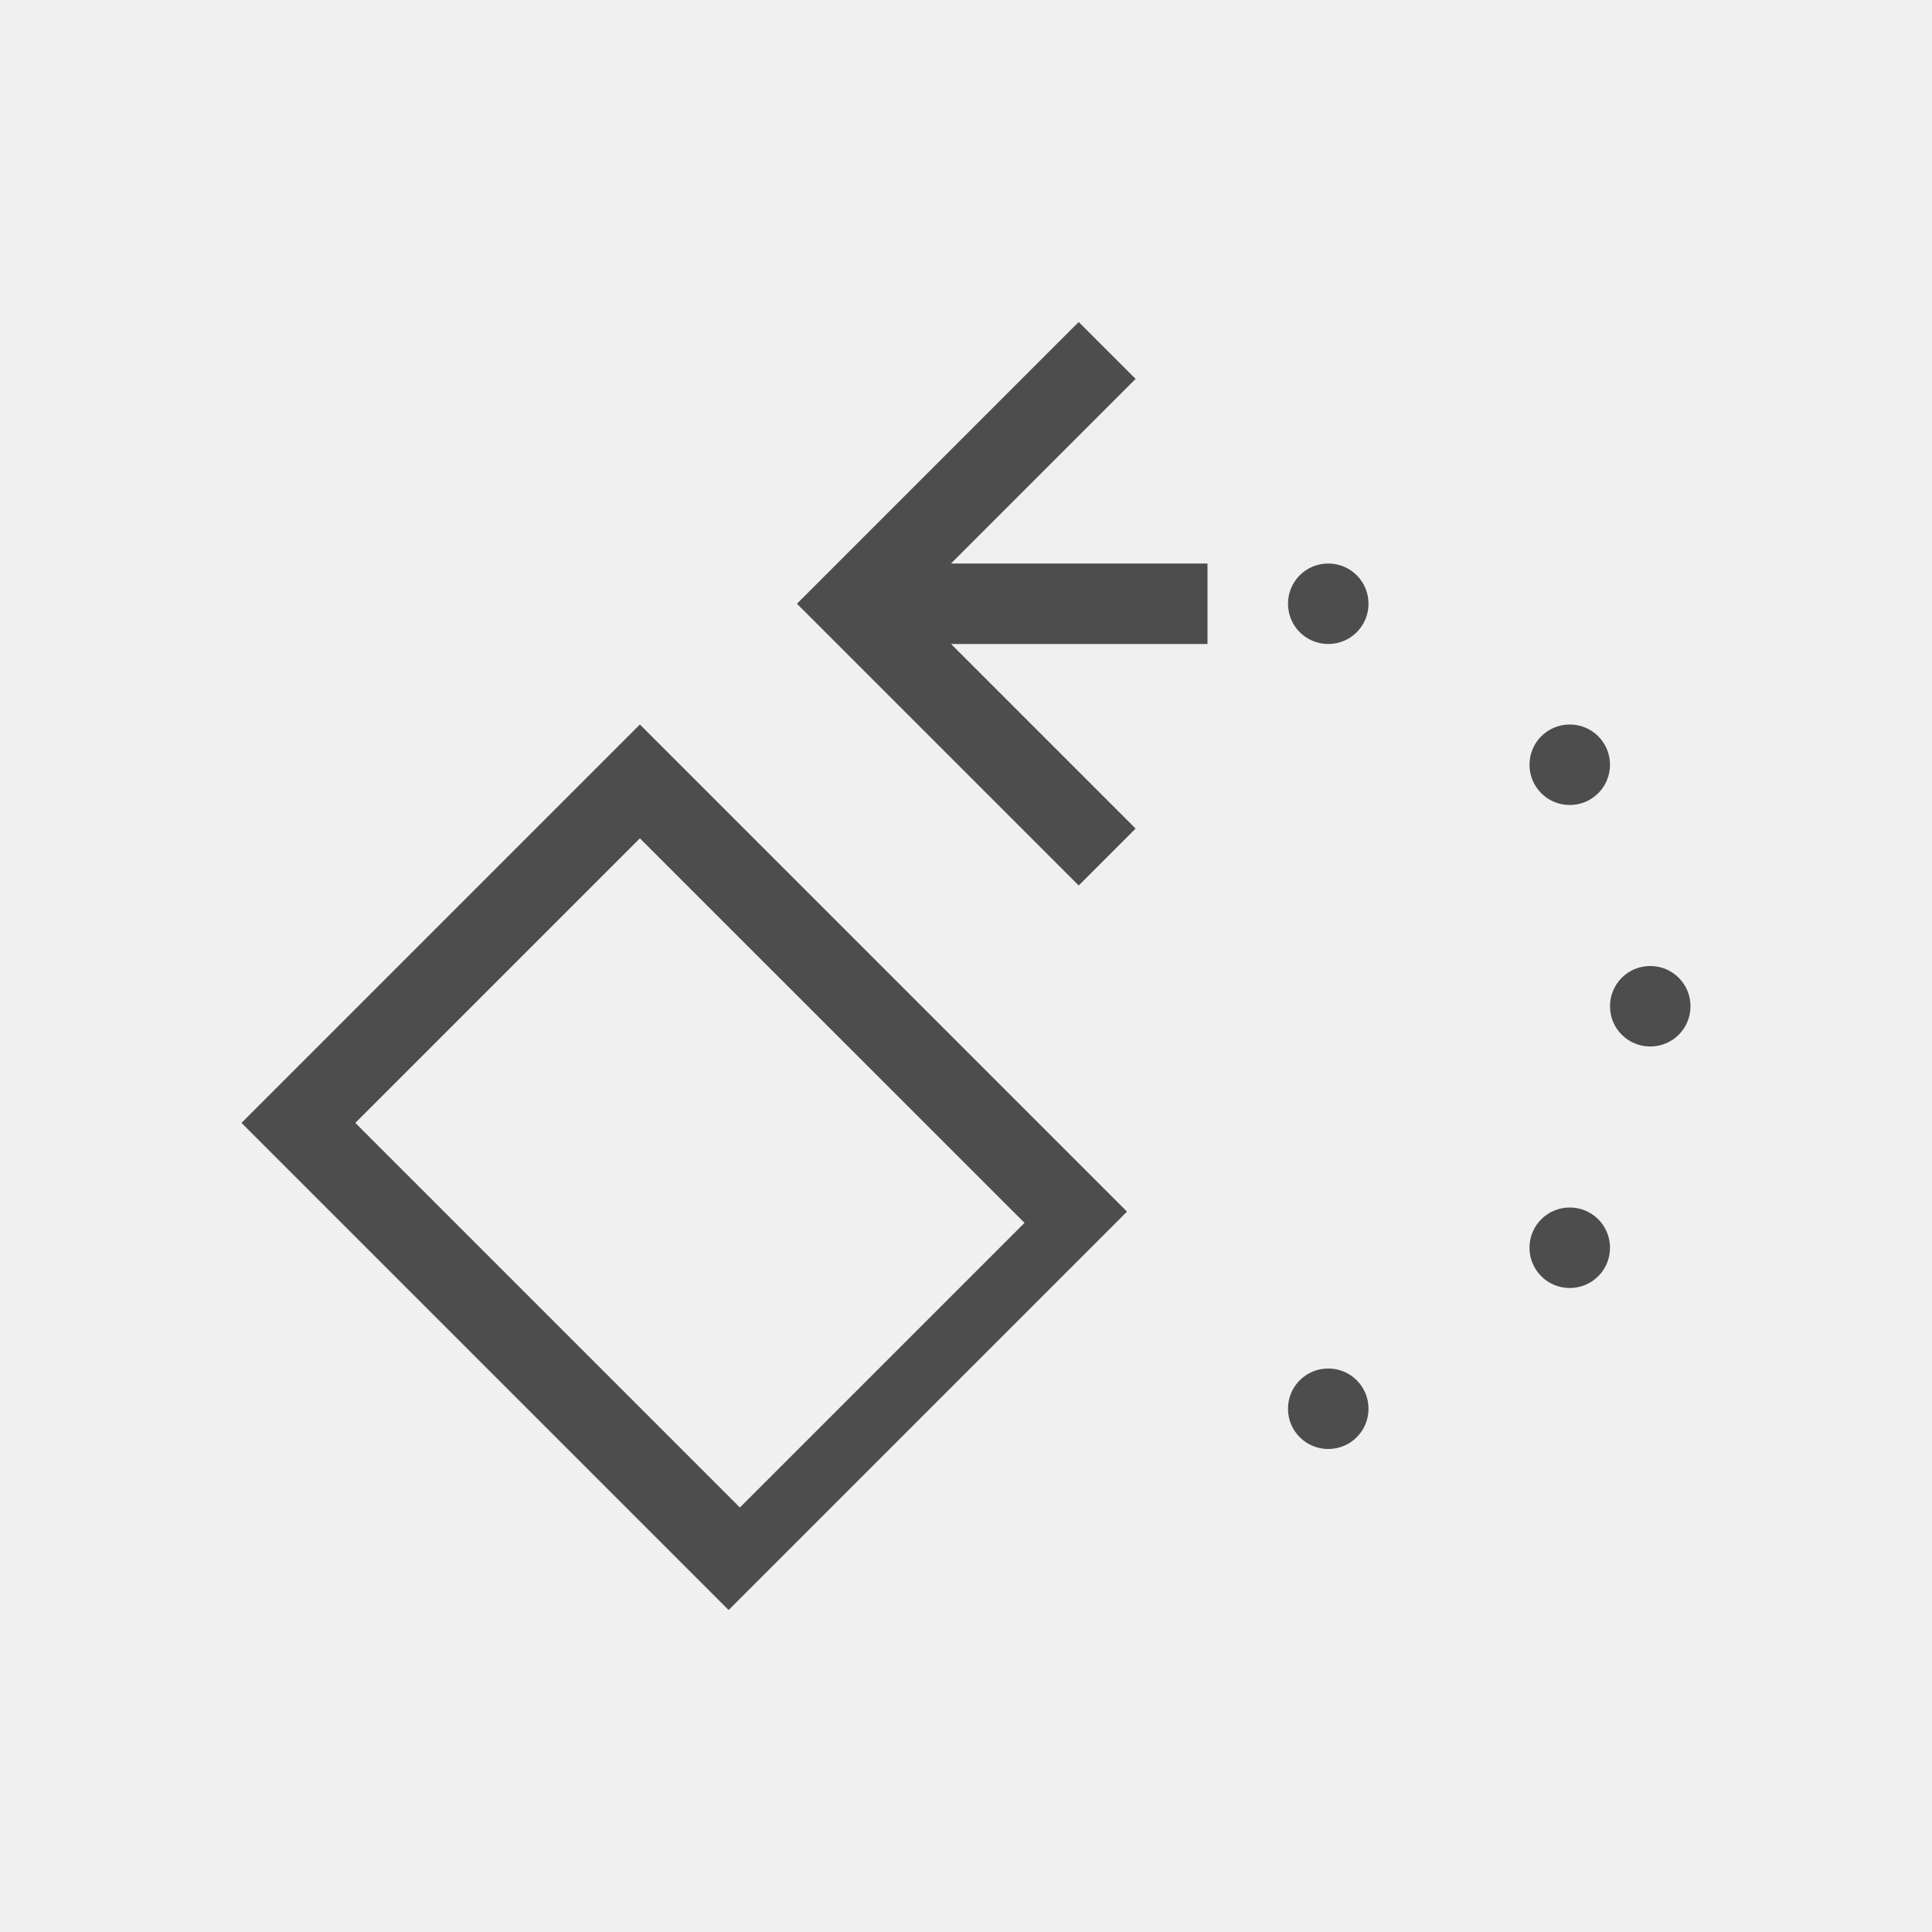
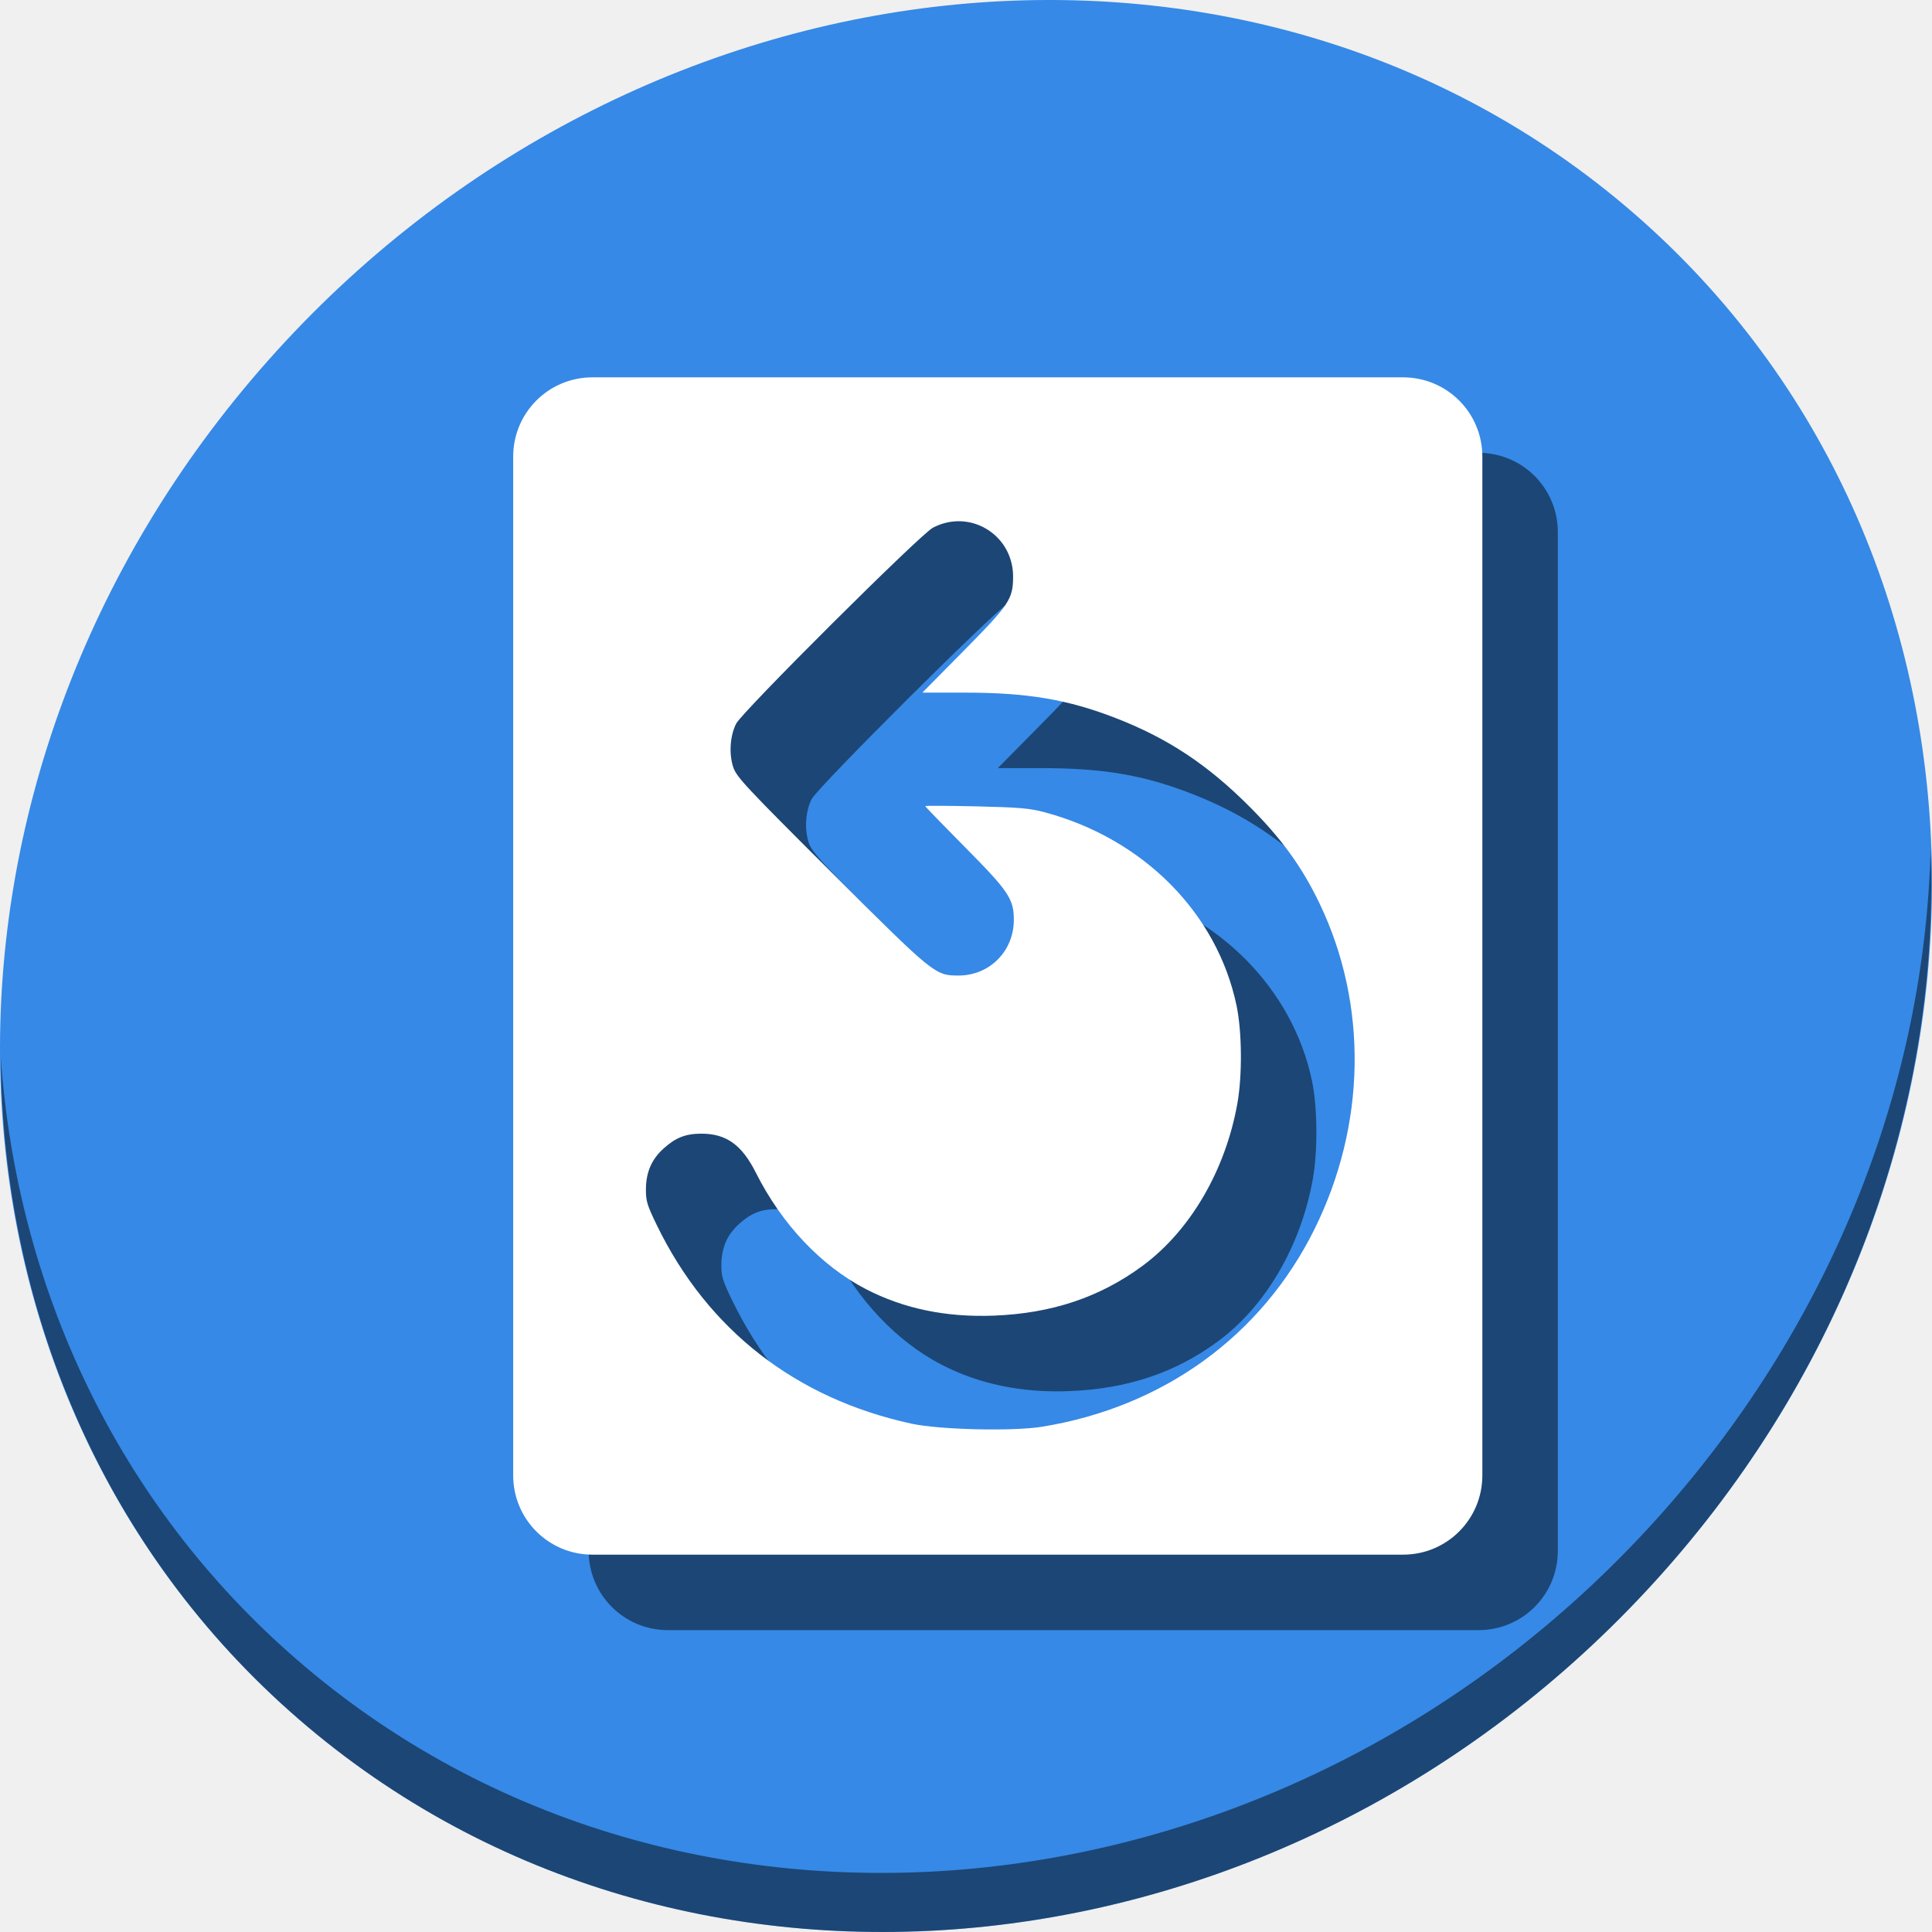
- <svg xmlns="http://www.w3.org/2000/svg" viewBox="0 0 24 24">
+ <svg xmlns="http://www.w3.org/2000/svg" viewBox="0 0 64 64" version="1.1" id="svg6" width="64" height="64">
  <defs id="defs3051">
    <style type="text/css" id="current-color-scheme">
      .ColorScheme-Text {
        color:#4d4d4d;
      }
      </style>
  </defs>
-   <path style="fill:currentColor;fill-opacity:1;stroke:none" d="M 13.4 4 L 10.107 7.293 L 9.9 7.5 L 10.107 7.707 L 13.4 11 L 14.107 10.293 L 11.814 8 L 14.1 8 L 15 8 L 15 7 L 14.1 7 L 11.814 7 L 14.107 4.707 L 13.4 4 z M 16.5 7 C 16.223 7 16 7.223 16 7.5 C 16 7.777 16.223 8 16.5 8 C 16.777 8 17 7.777 17 7.5 C 17 7.223 16.777 7 16.5 7 z M 7.949 9 L 3 13.949 L 9.051 20 L 14 15.051 L 7.949 9 z M 19.5 9 C 19.223 9 19 9.223 19 9.5 C 19 9.777 19.223 10 19.5 10 C 19.777 10 20 9.777 20 9.5 C 20 9.223 19.777 9 19.5 9 z M 7.949 10.414 L 12.727 15.191 L 9.191 18.727 L 4.414 13.949 L 7.949 10.414 z M 20.5 12 C 20.223 12 20 12.223 20 12.5 C 20 12.777 20.223 13 20.5 13 C 20.777 13 21 12.777 21 12.5 C 21 12.223 20.777 12 20.5 12 z M 19.5 15 C 19.223 15 19 15.223 19 15.5 C 19 15.777 19.223 16 19.5 16 C 19.777 16 20 15.777 20 15.5 C 20 15.223 19.777 15 19.5 15 z M 16.5 17 C 16.223 17 16 17.223 16 17.5 C 16 17.777 16.223 18 16.5 18 C 16.777 18 17 17.777 17 17.5 C 17 17.223 16.777 17 16.5 17 z " class="ColorScheme-Text" />
+   <g id="g850" transform="matrix(0.125,0,0,0.125,-1.576692e-8,56)">
+     <path style="fill:#3689e6;fill-opacity:1;stroke-width:11.11" d="m 432.913,-391.526 c 102.193,88.575 105.827,249.7 8.117,359.899 C 343.32,78.572 181.28,96.101 79.087,7.526 -23.106,-81.049 -26.74,-242.174 70.97,-352.373 168.68,-462.572 330.72,-480.101 432.913,-391.526 Z" id="path27" />
+     <path style="opacity:1;fill:#000000;fill-opacity:0.49;stroke-width:11.11" d="m 511.636,-223.096 c -1.551,61.312 -25.161,124.155 -70.966,175.814 C 342.959,62.917 180.919,80.446 78.726,-8.129 30.827,-49.644 4.497,-107.077 0.194,-167.771 0.799,-101.415 27.117,-37.518 79.079,7.519 181.272,96.094 343.32,78.556 441.022,-31.634 490.727,-87.692 514.027,-156.925 511.636,-223.096 Z" id="path51" />
+     <path style="opacity:1;fill:#000000;fill-opacity:0.49;stroke:none;stroke-width:52.724;stroke-miterlimit:4;stroke-dasharray:none;stroke-dashoffset:0;stroke-opacity:1" d="M 177.018,-328 C 165.374,-328 156,-318.626 156,-306.982 V -37.018 C 156,-25.374 165.374,-16 177.018,-16 h 214.803 c 11.644,0 21.018,-9.374 21.018,-21.018 V -306.982 c 0,-11.644 -9.374,-21.018 -21.018,-21.018 z m 96.734,38.135 c 7.743,-0.168 14.755,6.022 14.727,14.713 -0.02,5.934 -0.977,7.365 -13.148,19.68 l -10.896,11.027 h 11.156 c 16.746,0 27.348,1.79 40.213,6.791 13.652,5.307 24.167,12.265 35.203,23.293 8.625,8.619 14.036,16.085 18.699,25.809 12.871,26.838 12.35,58.716 -1.412,86.408 -14.013,28.198 -40.038,47.042 -72.148,52.244 -7.746,1.255 -27.141,0.801 -34.578,-0.811 -30.641,-6.638 -53.99,-24.82 -67.467,-52.539 -2.63,-5.41 -2.957,-6.486 -2.926,-9.633 0.043,-4.512 1.522,-7.905 4.693,-10.762 3.209,-2.891 5.831,-3.917 10.012,-3.92 6.586,-0.004 10.718,2.954 14.426,10.328 6.863,13.651 17.315,24.716 29.146,30.854 10.003,5.189 21.288,7.53 33.926,7.041 15.406,-0.596 28.208,-4.896 39.496,-13.266 12.594,-9.338 21.867,-25.231 25.033,-42.906 1.335,-7.451 1.242,-19.075 -0.207,-25.994 -5.13,-24.5 -24.67,-44.201 -50.803,-51.219 -4.02,-1.08 -6.701,-1.311 -18.207,-1.58 -7.421,-0.173 -13.491,-0.201 -13.49,-0.062 4.9e-4,0.139 4.726,5.02 10.502,10.848 11.605,11.708 12.973,13.742 12.973,19.291 0,8.305 -6.418,14.759 -14.67,14.756 -6.191,-0.003 -6.449,-0.212 -33.762,-27.447 -22.694,-22.63 -25.062,-25.169 -25.928,-27.773 -1.178,-3.546 -0.846,-8.398 0.789,-11.555 1.677,-3.237 48.773,-50.137 52.111,-51.895 2.144,-1.129 4.369,-1.674 6.537,-1.721 z" id="path844" />
+     <path id="rect835" d="M 157.018,-348 C 145.374,-348 136,-338.626 136,-326.982 V -57.018 C 136,-45.374 145.374,-36 157.018,-36 h 214.803 c 11.644,0 21.018,-9.374 21.018,-21.018 V -326.982 c 0,-11.644 -9.374,-21.018 -21.018,-21.018 z m 96.734,38.135 c 7.743,-0.168 14.755,6.022 14.727,14.713 -0.02,5.934 -0.977,7.365 -13.148,19.68 l -10.896,11.027 h 11.156 c 16.746,0 27.348,1.79 40.213,6.791 13.652,5.307 24.167,12.265 35.203,23.293 8.625,8.619 14.036,16.085 18.699,25.809 12.871,26.838 12.35,58.716 -1.412,86.408 -14.013,28.198 -40.038,47.042 -72.148,52.244 -7.746,1.255 -27.141,0.801 -34.578,-0.811 -30.641,-6.638 -53.99,-24.82 -67.467,-52.539 -2.63,-5.41 -2.957,-6.486 -2.926,-9.633 0.043,-4.512 1.522,-7.905 4.693,-10.762 3.209,-2.891 5.831,-3.917 10.012,-3.92 6.586,-0.004 10.718,2.954 14.426,10.328 6.863,13.651 17.315,24.716 29.146,30.854 10.003,5.189 21.288,7.53 33.926,7.041 15.406,-0.596 28.208,-4.896 39.496,-13.266 12.594,-9.338 21.867,-25.231 25.033,-42.906 1.335,-7.451 1.242,-19.075 -0.207,-25.994 -5.13,-24.5 -24.67,-44.201 -50.803,-51.219 -4.02,-1.08 -6.701,-1.311 -18.207,-1.58 -7.421,-0.173 -13.491,-0.201 -13.49,-0.062 4.9e-4,0.139 4.726,5.02 10.502,10.848 11.605,11.708 12.973,13.742 12.973,19.291 0,8.305 -6.418,14.759 -14.67,14.756 -6.191,-0.003 -6.449,-0.212 -33.762,-27.447 -22.694,-22.63 -25.062,-25.169 -25.928,-27.773 -1.178,-3.546 -0.846,-8.398 0.789,-11.555 1.677,-3.237 48.773,-50.137 52.111,-51.895 2.144,-1.129 4.369,-1.674 6.537,-1.721 z" style="opacity:1;fill:#ffffff;fill-opacity:1;stroke:none;stroke-width:52.724;stroke-miterlimit:4;stroke-dasharray:none;stroke-dashoffset:0;stroke-opacity:1" />
+   </g>
</svg>
